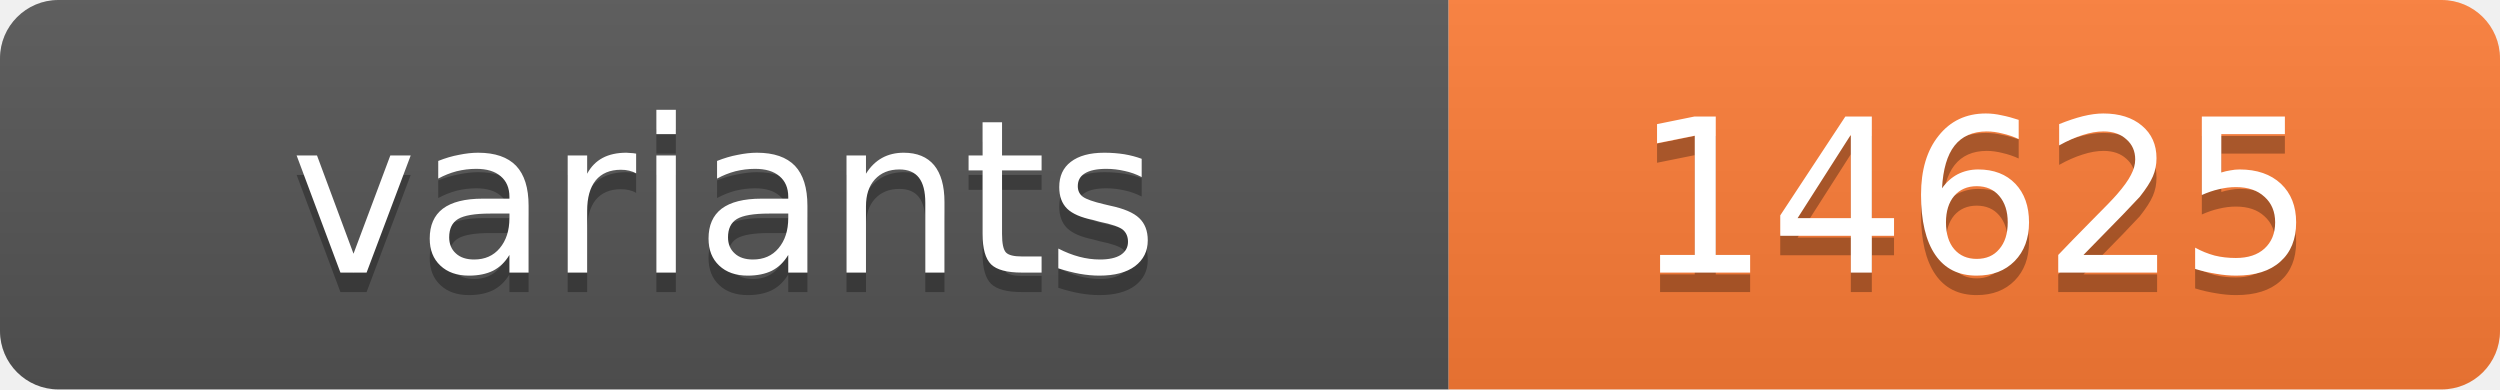
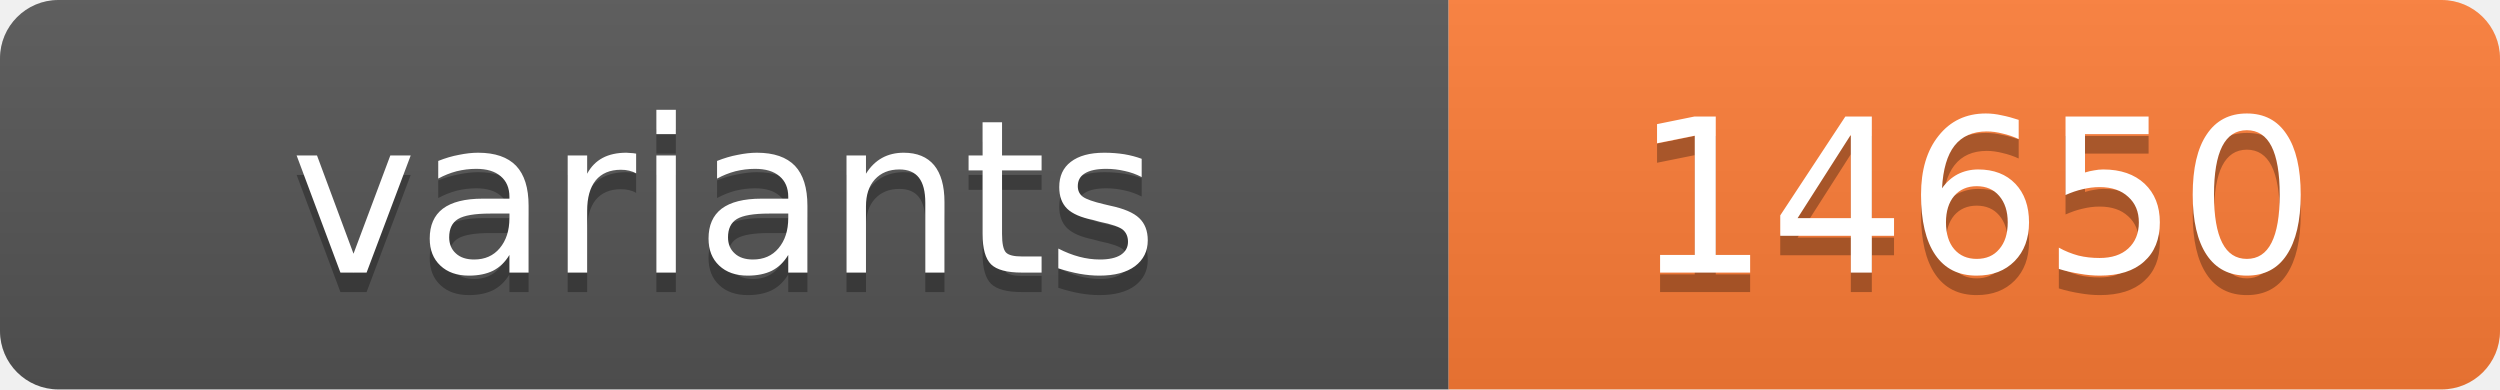
<svg xmlns="http://www.w3.org/2000/svg" width="128.4" height="20">
  <linearGradient id="s" x2="0" y2="100%">
    <stop offset="0" stop-color="#bbb" stop-opacity=".1" />
    <stop offset="1" stop-opacity=".1" />
  </linearGradient>
  <clipPath id="r">
    <rect width="128.4" height="20" rx="3" fill="#fff" />
  </clipPath>
  <g clip-path="url(#r)">
    <rect width="74.4" height="20" fill="#555" />
    <rect x="74.4" width="54.0" height="20" fill="#fe7d37" />
    <rect width="128.4" height="20" fill="url(#s)" />
  </g>
  <g fill="#fff" text-anchor="middle" font-family="Verdana,Geneva,DejaVu Sans,sans-serif" text-rendering="geometricPrecision" font-size="11">
    <text x="37.2" y="15" fill="#010101" fill-opacity=".3">variants</text>
    <text x="37.2" y="14">variants</text>
-     <text x="101.4" y="15" fill="#010101" fill-opacity=".3">14625</text>
-     <text x="101.4" y="14">14625</text>
+     <text x="101.4" y="15" fill="#010101" fill-opacity=".3">14650</text>
+     <text x="101.4" y="14">14650</text>
  </g>
</svg>
